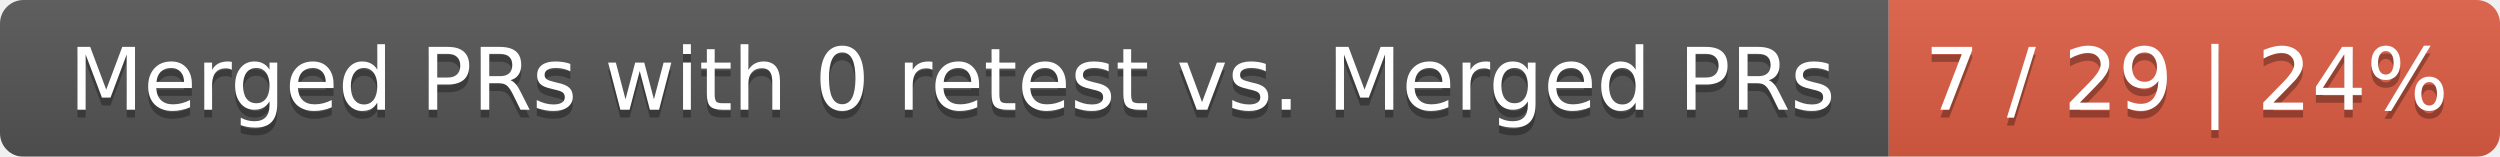
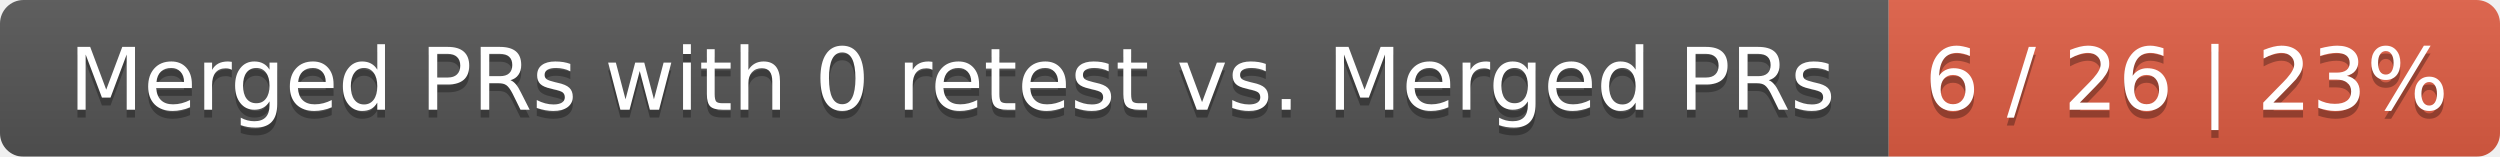
<svg xmlns="http://www.w3.org/2000/svg" width="319" height="20">
  <linearGradient id="smooth" x2="0" y2="100%">
    <stop offset="0" stop-color="#bbb" stop-opacity=".1" />
    <stop offset="1" stop-opacity=".1" />
  </linearGradient>
  <mask id="round">
    <rect width="319" height="20" rx="3" fill="#fff" />
  </mask>
  <g mask="url(#round)">
    <rect width="241" height="20" fill="#555" />
    <rect x="241" width="78" height="20" fill="#e05d44" />
    <rect width="319" height="20" fill="url(#smooth)" />
  </g>
  <g fill="#fff" text-anchor="middle" font-family="DejaVu Sans,Verdana,Geneva,sans-serif" font-size="11">
    <text x="121.5" y="15" fill="#010101" fill-opacity=".3">Merged PRs with 0 retest vs. Merged PRs</text>
    <text x="121.5" y="14">Merged PRs with 0 retest vs. Merged PRs</text>
-     <text x="279" y="15" fill="#010101" fill-opacity=".3">7 / 29 | 24%</text>
-     <text x="279" y="14">7 / 29 | 24%</text>
+     <text x="279" y="15" fill="#010101" fill-opacity=".3">6 / 26 | 23%</text>
+     <text x="279" y="14">6 / 26 | 23%</text>
  </g>
</svg>
